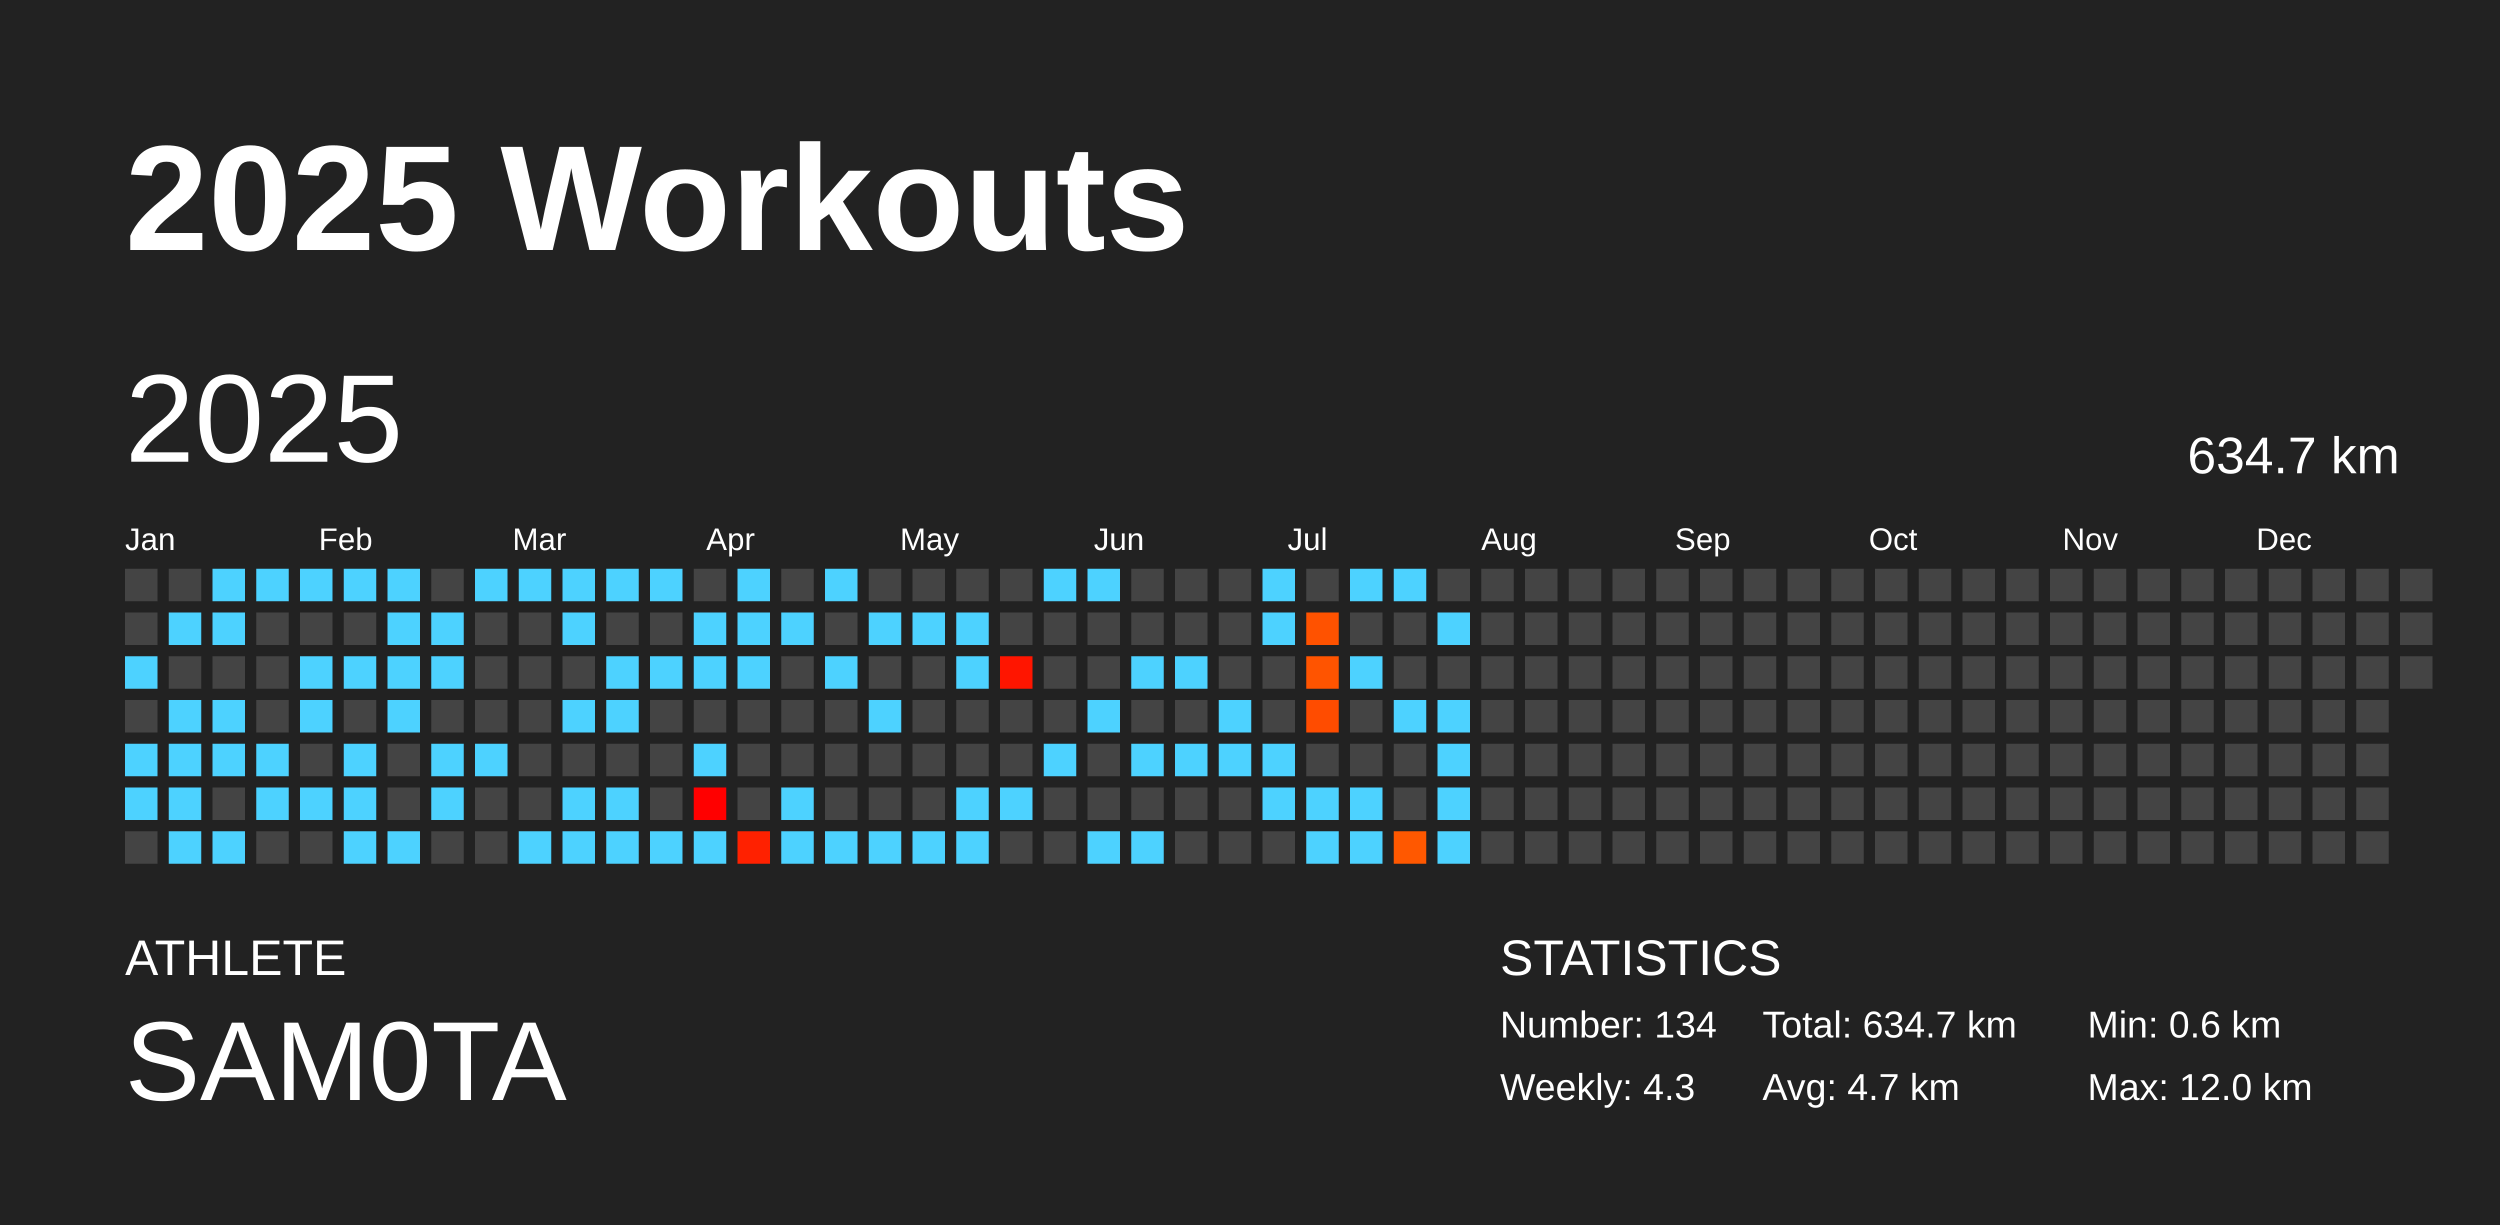
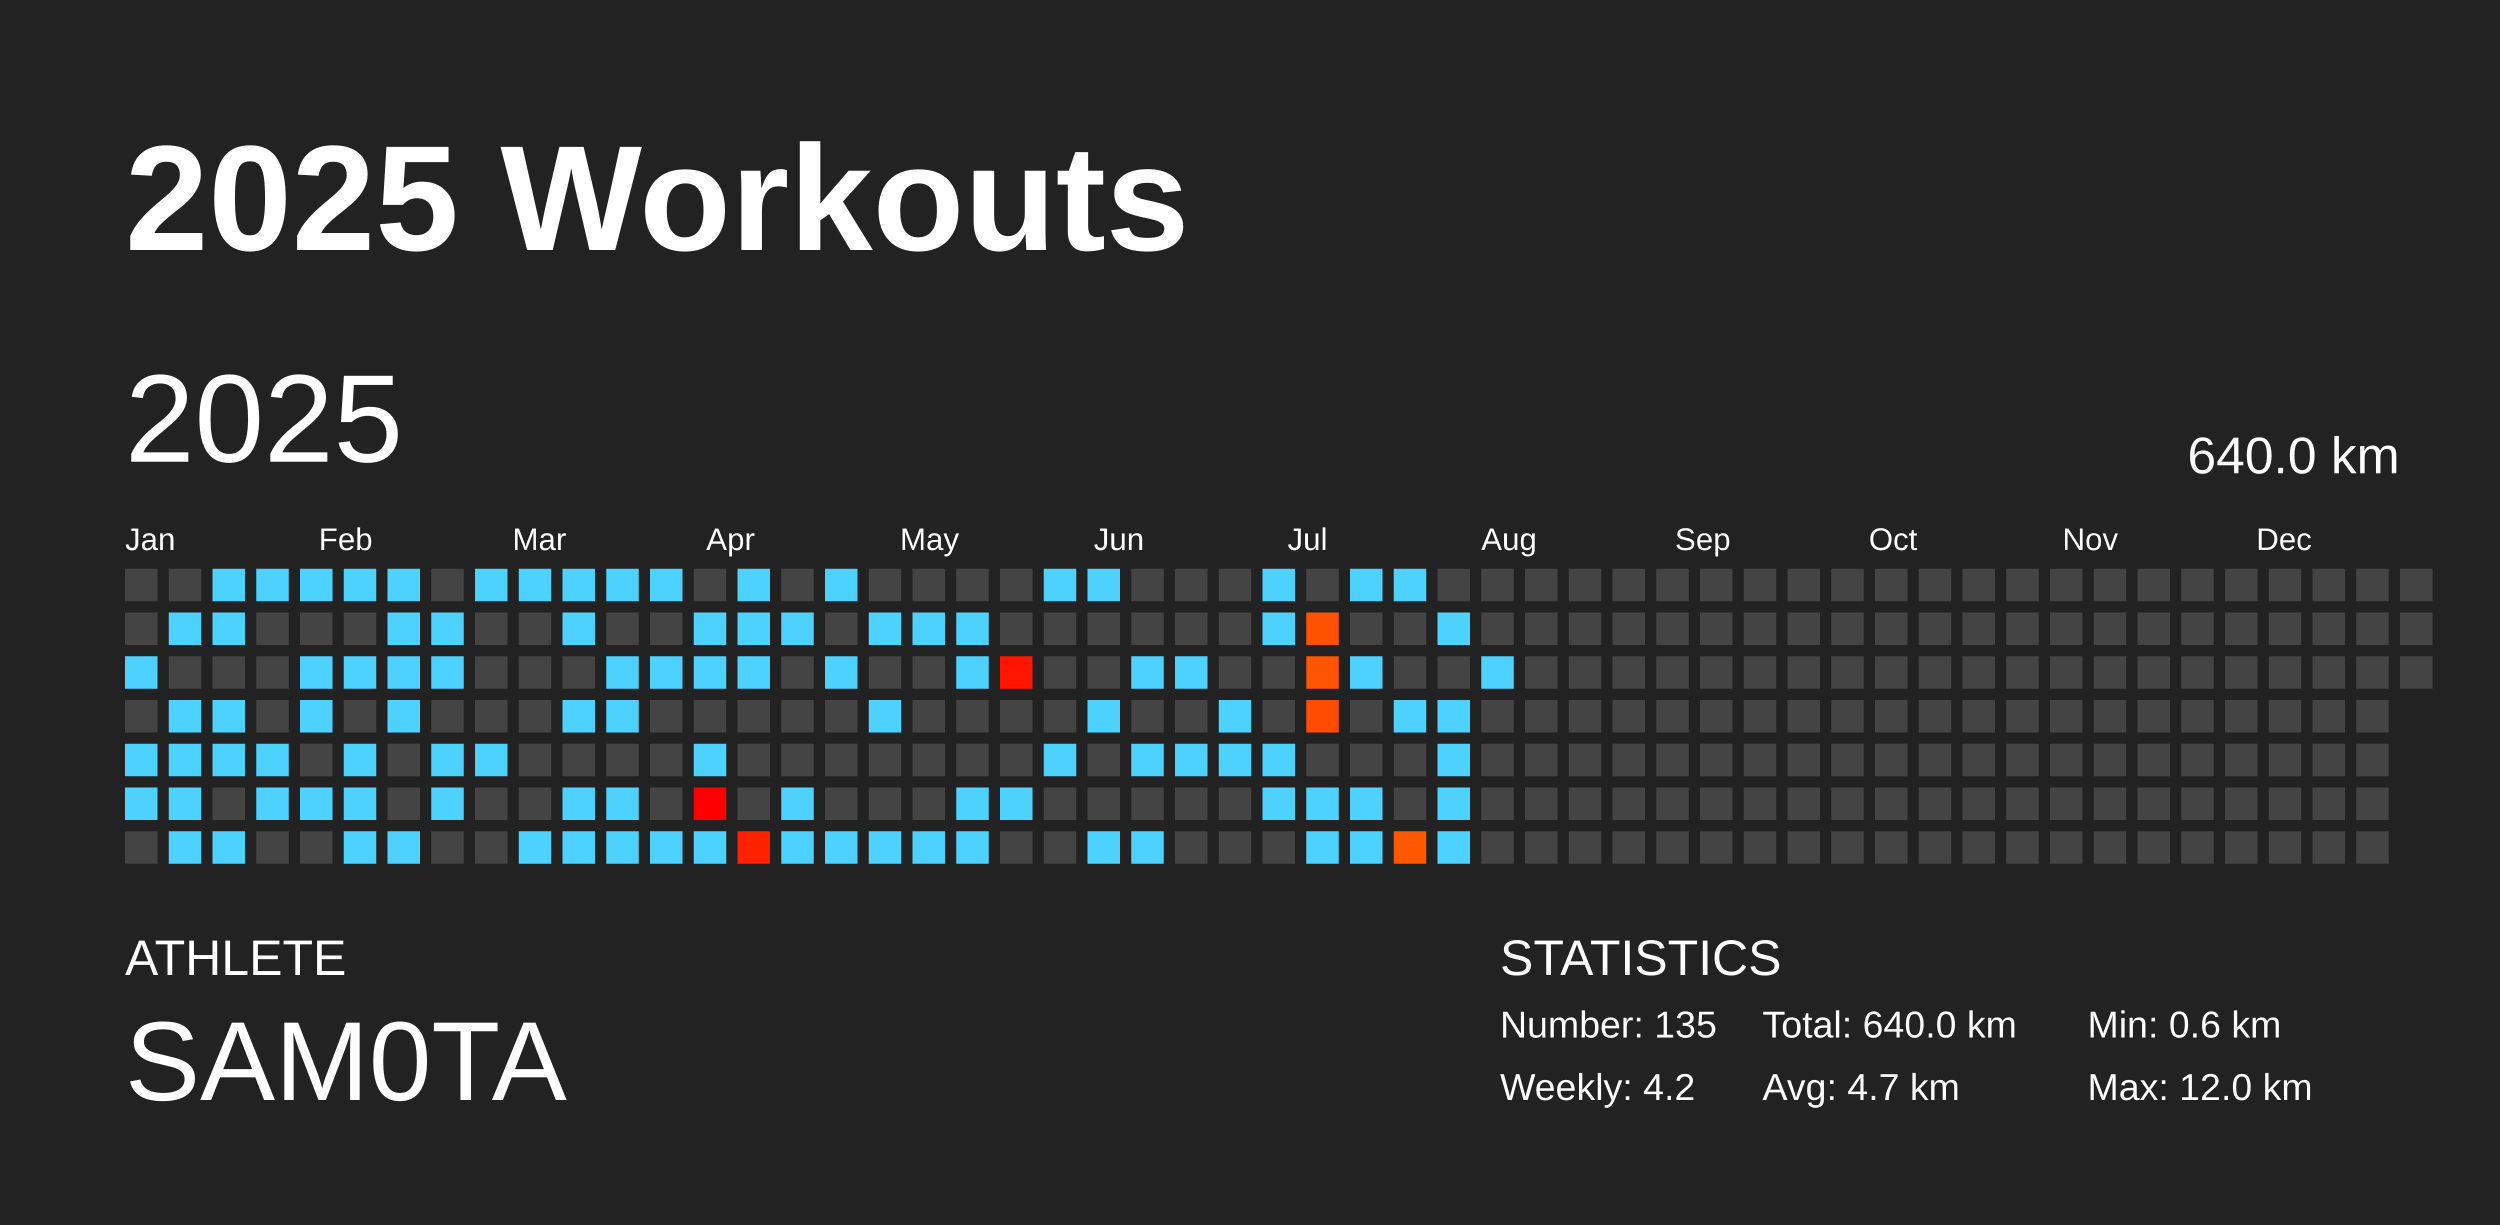
<svg xmlns="http://www.w3.org/2000/svg" baseProfile="full" height="98mm" version="1.1" viewBox="0,0,200,98" width="200mm">
  <defs />
  <rect fill="#222222" height="98" width="200" x="0" y="0" />
  <text fill="#FFFFFF" style="font-size:12px; font-family:Arial; font-weight:bold;" x="10" y="20">2025 Workouts</text>
  <text fill="#FFFFFF" style="font-size:4px; font-family:Arial" x="10" y="78">ATHLETE</text>
  <text fill="#FFFFFF" style="font-size:9px; font-family:Arial" x="10" y="88">SAM0TA</text>
  <text fill="#FFFFFF" style="font-size:4px; font-family:Arial" x="120" y="78">STATISTICS</text>
-   <text fill="#FFFFFF" style="font-size:3px; font-family:Arial" x="120" y="83">Number: 134</text>
-   <text fill="#FFFFFF" style="font-size:3px; font-family:Arial" x="120" y="88">Weekly: 4.3</text>
-   <text fill="#FFFFFF" style="font-size:3px; font-family:Arial" x="141" y="83">Total: 634.7 km</text>
+   <text fill="#FFFFFF" style="font-size:3px; font-family:Arial" x="120" y="83">Number: 135</text>
+   <text fill="#FFFFFF" style="font-size:3px; font-family:Arial" x="120" y="88">Weekly: 4.2</text>
+   <text fill="#FFFFFF" style="font-size:3px; font-family:Arial" x="141" y="83">Total: 640.0 km</text>
  <text fill="#FFFFFF" style="font-size:3px; font-family:Arial" x="141" y="88">Avg: 4.7 km</text>
  <text fill="#FFFFFF" style="font-size:3px; font-family:Arial" x="167" y="83">Min: 0.6 km</text>
  <text fill="#FFFFFF" style="font-size:3px; font-family:Arial" x="167" y="88">Max: 12.0 km</text>
  <text dominant-baseline="hanging" fill="#FFFFFF" style="font-size:10.0px; font-family:Arial;" x="10" y="30">2025</text>
-   <text dominant-baseline="hanging" fill="#FFFFFF" style="font-size:4.125px; font-family:Arial;" x="175" y="35">634.7 km</text>
+   <text dominant-baseline="hanging" fill="#FFFFFF" style="font-size:4.125px; font-family:Arial;" x="175" y="35">640.0 km</text>
  <text fill="#FFFFFF" style="font-size:2.5px; font-family:Arial" x="10.0" y="44">Jan</text>
  <text fill="#FFFFFF" style="font-size:2.5px; font-family:Arial" x="25.5" y="44">Feb</text>
  <text fill="#FFFFFF" style="font-size:2.5px; font-family:Arial" x="41.0" y="44">Mar</text>
  <text fill="#FFFFFF" style="font-size:2.5px; font-family:Arial" x="56.5" y="44">Apr</text>
  <text fill="#FFFFFF" style="font-size:2.5px; font-family:Arial" x="72.0" y="44">May</text>
  <text fill="#FFFFFF" style="font-size:2.5px; font-family:Arial" x="87.5" y="44">Jun</text>
  <text fill="#FFFFFF" style="font-size:2.5px; font-family:Arial" x="103.0" y="44">Jul</text>
  <text fill="#FFFFFF" style="font-size:2.5px; font-family:Arial" x="118.5" y="44">Aug</text>
  <text fill="#FFFFFF" style="font-size:2.5px; font-family:Arial" x="134.0" y="44">Sep</text>
  <text fill="#FFFFFF" style="font-size:2.5px; font-family:Arial" x="149.5" y="44">Oct</text>
  <text fill="#FFFFFF" style="font-size:2.5px; font-family:Arial" x="165.0" y="44">Nov</text>
  <text fill="#FFFFFF" style="font-size:2.5px; font-family:Arial" x="180.5" y="44">Dec</text>
  <rect fill="#444444" height="2.6" width="2.6" x="10.0" y="45.5" />
  <rect fill="#444444" height="2.6" width="2.6" x="10.0" y="49.0" />
  <rect fill="#4dd2ff" height="2.6" width="2.6" x="10.0" y="52.5" />
  <rect fill="#444444" height="2.6" width="2.6" x="10.0" y="56.0" />
  <rect fill="#4dd2ff" height="2.6" width="2.6" x="10.0" y="59.5" />
  <rect fill="#4dd2ff" height="2.6" width="2.6" x="10.0" y="63.0" />
  <rect fill="#444444" height="2.6" width="2.6" x="10.0" y="66.5" />
  <rect fill="#444444" height="2.6" width="2.6" x="13.5" y="45.5" />
  <rect fill="#4dd2ff" height="2.6" width="2.6" x="13.5" y="49.0" />
  <rect fill="#444444" height="2.6" width="2.6" x="13.5" y="52.5" />
  <rect fill="#4dd2ff" height="2.6" width="2.6" x="13.5" y="56.0" />
  <rect fill="#4dd2ff" height="2.6" width="2.6" x="13.5" y="59.5" />
  <rect fill="#4dd2ff" height="2.6" width="2.6" x="13.5" y="63.0" />
  <rect fill="#4dd2ff" height="2.6" width="2.6" x="13.5" y="66.5" />
  <rect fill="#4dd2ff" height="2.6" width="2.6" x="17.0" y="45.5" />
  <rect fill="#4dd2ff" height="2.6" width="2.6" x="17.0" y="49.0" />
  <rect fill="#444444" height="2.6" width="2.6" x="17.0" y="52.5" />
  <rect fill="#4dd2ff" height="2.6" width="2.6" x="17.0" y="56.0" />
  <rect fill="#4dd2ff" height="2.6" width="2.6" x="17.0" y="59.5" />
  <rect fill="#444444" height="2.6" width="2.6" x="17.0" y="63.0" />
  <rect fill="#4dd2ff" height="2.6" width="2.6" x="17.0" y="66.5" />
  <rect fill="#4dd2ff" height="2.6" width="2.6" x="20.5" y="45.5" />
  <rect fill="#444444" height="2.6" width="2.6" x="20.5" y="49.0" />
  <rect fill="#444444" height="2.6" width="2.6" x="20.5" y="52.5" />
  <rect fill="#444444" height="2.6" width="2.6" x="20.5" y="56.0" />
  <rect fill="#4dd2ff" height="2.6" width="2.6" x="20.5" y="59.5" />
  <rect fill="#4dd2ff" height="2.6" width="2.6" x="20.5" y="63.0" />
  <rect fill="#444444" height="2.6" width="2.6" x="20.5" y="66.5" />
  <rect fill="#4dd2ff" height="2.6" width="2.6" x="24.0" y="45.5" />
  <rect fill="#444444" height="2.6" width="2.6" x="24.0" y="49.0" />
  <rect fill="#4dd2ff" height="2.6" width="2.6" x="24.0" y="52.5" />
  <rect fill="#4dd2ff" height="2.6" width="2.6" x="24.0" y="56.0" />
  <rect fill="#444444" height="2.6" width="2.6" x="24.0" y="59.5" />
  <rect fill="#4dd2ff" height="2.6" width="2.6" x="24.0" y="63.0" />
  <rect fill="#444444" height="2.6" width="2.6" x="24.0" y="66.5" />
  <rect fill="#4dd2ff" height="2.6" width="2.6" x="27.5" y="45.5" />
  <rect fill="#444444" height="2.6" width="2.6" x="27.5" y="49.0" />
  <rect fill="#4dd2ff" height="2.6" width="2.6" x="27.5" y="52.5" />
  <rect fill="#444444" height="2.6" width="2.6" x="27.5" y="56.0" />
  <rect fill="#4dd2ff" height="2.6" width="2.6" x="27.5" y="59.5" />
  <rect fill="#4dd2ff" height="2.6" width="2.6" x="27.5" y="63.0" />
  <rect fill="#4dd2ff" height="2.6" width="2.6" x="27.5" y="66.5" />
  <rect fill="#4dd2ff" height="2.6" width="2.6" x="31.0" y="45.5" />
  <rect fill="#4dd2ff" height="2.6" width="2.6" x="31.0" y="49.0" />
  <rect fill="#4dd2ff" height="2.6" width="2.6" x="31.0" y="52.5" />
  <rect fill="#4dd2ff" height="2.6" width="2.6" x="31.0" y="56.0" />
  <rect fill="#444444" height="2.6" width="2.6" x="31.0" y="59.5" />
  <rect fill="#444444" height="2.6" width="2.6" x="31.0" y="63.0" />
  <rect fill="#4dd2ff" height="2.6" width="2.6" x="31.0" y="66.5" />
  <rect fill="#444444" height="2.6" width="2.6" x="34.5" y="45.5" />
  <rect fill="#4dd2ff" height="2.6" width="2.6" x="34.5" y="49.0" />
  <rect fill="#4dd2ff" height="2.6" width="2.6" x="34.5" y="52.5" />
  <rect fill="#444444" height="2.6" width="2.6" x="34.5" y="56.0" />
  <rect fill="#4dd2ff" height="2.6" width="2.6" x="34.5" y="59.5" />
  <rect fill="#4dd2ff" height="2.6" width="2.6" x="34.5" y="63.0" />
  <rect fill="#444444" height="2.6" width="2.6" x="34.5" y="66.5" />
  <rect fill="#4dd2ff" height="2.6" width="2.6" x="38.0" y="45.5" />
  <rect fill="#444444" height="2.6" width="2.6" x="38.0" y="49.0" />
  <rect fill="#444444" height="2.6" width="2.6" x="38.0" y="52.5" />
  <rect fill="#444444" height="2.6" width="2.6" x="38.0" y="56.0" />
  <rect fill="#4dd2ff" height="2.6" width="2.6" x="38.0" y="59.5" />
  <rect fill="#444444" height="2.6" width="2.6" x="38.0" y="63.0" />
  <rect fill="#444444" height="2.6" width="2.6" x="38.0" y="66.5" />
  <rect fill="#4dd2ff" height="2.6" width="2.6" x="41.5" y="45.5" />
  <rect fill="#444444" height="2.6" width="2.6" x="41.5" y="49.0" />
  <rect fill="#444444" height="2.6" width="2.6" x="41.5" y="52.5" />
  <rect fill="#444444" height="2.6" width="2.6" x="41.5" y="56.0" />
  <rect fill="#444444" height="2.6" width="2.6" x="41.5" y="59.5" />
  <rect fill="#444444" height="2.6" width="2.6" x="41.5" y="63.0" />
  <rect fill="#4dd2ff" height="2.6" width="2.6" x="41.5" y="66.5" />
  <rect fill="#4dd2ff" height="2.6" width="2.6" x="45.0" y="45.5" />
  <rect fill="#4dd2ff" height="2.6" width="2.6" x="45.0" y="49.0" />
  <rect fill="#444444" height="2.6" width="2.6" x="45.0" y="52.5" />
  <rect fill="#4dd2ff" height="2.6" width="2.6" x="45.0" y="56.0" />
  <rect fill="#444444" height="2.6" width="2.6" x="45.0" y="59.5" />
  <rect fill="#4dd2ff" height="2.6" width="2.6" x="45.0" y="63.0" />
  <rect fill="#4dd2ff" height="2.6" width="2.6" x="45.0" y="66.5" />
  <rect fill="#4dd2ff" height="2.6" width="2.6" x="48.5" y="45.5" />
  <rect fill="#444444" height="2.6" width="2.6" x="48.5" y="49.0" />
  <rect fill="#4dd2ff" height="2.6" width="2.6" x="48.5" y="52.5" />
  <rect fill="#4dd2ff" height="2.6" width="2.6" x="48.5" y="56.0" />
  <rect fill="#444444" height="2.6" width="2.6" x="48.5" y="59.5" />
  <rect fill="#4dd2ff" height="2.6" width="2.6" x="48.5" y="63.0" />
  <rect fill="#4dd2ff" height="2.6" width="2.6" x="48.5" y="66.5" />
  <rect fill="#4dd2ff" height="2.6" width="2.6" x="52.0" y="45.5" />
  <rect fill="#444444" height="2.6" width="2.6" x="52.0" y="49.0" />
  <rect fill="#4dd2ff" height="2.6" width="2.6" x="52.0" y="52.5" />
  <rect fill="#444444" height="2.6" width="2.6" x="52.0" y="56.0" />
  <rect fill="#444444" height="2.6" width="2.6" x="52.0" y="59.5" />
  <rect fill="#444444" height="2.6" width="2.6" x="52.0" y="63.0" />
  <rect fill="#4dd2ff" height="2.6" width="2.6" x="52.0" y="66.5" />
  <rect fill="#444444" height="2.6" width="2.6" x="55.5" y="45.5" />
  <rect fill="#4dd2ff" height="2.6" width="2.6" x="55.5" y="49.0" />
  <rect fill="#4dd2ff" height="2.6" width="2.6" x="55.5" y="52.5" />
  <rect fill="#444444" height="2.6" width="2.6" x="55.5" y="56.0" />
  <rect fill="#4dd2ff" height="2.6" width="2.6" x="55.5" y="59.5" />
  <rect fill="#ff0000" height="2.6" width="2.6" x="55.5" y="63.0" />
  <rect fill="#4dd2ff" height="2.6" width="2.6" x="55.5" y="66.5" />
  <rect fill="#4dd2ff" height="2.6" width="2.6" x="59.0" y="45.5" />
  <rect fill="#4dd2ff" height="2.6" width="2.6" x="59.0" y="49.0" />
  <rect fill="#4dd2ff" height="2.6" width="2.6" x="59.0" y="52.5" />
  <rect fill="#444444" height="2.6" width="2.6" x="59.0" y="56.0" />
  <rect fill="#444444" height="2.6" width="2.6" x="59.0" y="59.5" />
  <rect fill="#444444" height="2.6" width="2.6" x="59.0" y="63.0" />
  <rect fill="#ff2100" height="2.6" width="2.6" x="59.0" y="66.5" />
  <rect fill="#444444" height="2.6" width="2.6" x="62.5" y="45.5" />
  <rect fill="#4dd2ff" height="2.6" width="2.6" x="62.5" y="49.0" />
  <rect fill="#444444" height="2.6" width="2.6" x="62.5" y="52.5" />
  <rect fill="#444444" height="2.6" width="2.6" x="62.5" y="56.0" />
  <rect fill="#444444" height="2.6" width="2.6" x="62.5" y="59.5" />
  <rect fill="#4dd2ff" height="2.6" width="2.6" x="62.5" y="63.0" />
  <rect fill="#4dd2ff" height="2.6" width="2.6" x="62.5" y="66.5" />
  <rect fill="#4dd2ff" height="2.6" width="2.6" x="66.0" y="45.5" />
  <rect fill="#444444" height="2.6" width="2.6" x="66.0" y="49.0" />
  <rect fill="#4dd2ff" height="2.6" width="2.6" x="66.0" y="52.5" />
  <rect fill="#444444" height="2.6" width="2.6" x="66.0" y="56.0" />
  <rect fill="#444444" height="2.6" width="2.6" x="66.0" y="59.5" />
  <rect fill="#444444" height="2.6" width="2.6" x="66.0" y="63.0" />
  <rect fill="#4dd2ff" height="2.6" width="2.6" x="66.0" y="66.5" />
  <rect fill="#444444" height="2.6" width="2.6" x="69.5" y="45.5" />
  <rect fill="#4dd2ff" height="2.6" width="2.6" x="69.5" y="49.0" />
  <rect fill="#444444" height="2.6" width="2.6" x="69.5" y="52.5" />
  <rect fill="#4dd2ff" height="2.6" width="2.6" x="69.5" y="56.0" />
  <rect fill="#444444" height="2.6" width="2.6" x="69.5" y="59.5" />
  <rect fill="#444444" height="2.6" width="2.6" x="69.5" y="63.0" />
  <rect fill="#4dd2ff" height="2.6" width="2.6" x="69.5" y="66.5" />
  <rect fill="#444444" height="2.6" width="2.6" x="73.0" y="45.5" />
  <rect fill="#4dd2ff" height="2.6" width="2.6" x="73.0" y="49.0" />
  <rect fill="#444444" height="2.6" width="2.6" x="73.0" y="52.5" />
  <rect fill="#444444" height="2.6" width="2.6" x="73.0" y="56.0" />
  <rect fill="#444444" height="2.6" width="2.6" x="73.0" y="59.5" />
  <rect fill="#444444" height="2.6" width="2.6" x="73.0" y="63.0" />
  <rect fill="#4dd2ff" height="2.6" width="2.6" x="73.0" y="66.5" />
  <rect fill="#444444" height="2.6" width="2.6" x="76.5" y="45.5" />
  <rect fill="#4dd2ff" height="2.6" width="2.6" x="76.5" y="49.0" />
  <rect fill="#4dd2ff" height="2.6" width="2.6" x="76.5" y="52.5" />
  <rect fill="#444444" height="2.6" width="2.6" x="76.5" y="56.0" />
  <rect fill="#444444" height="2.6" width="2.6" x="76.5" y="59.5" />
  <rect fill="#4dd2ff" height="2.6" width="2.6" x="76.5" y="63.0" />
  <rect fill="#4dd2ff" height="2.6" width="2.6" x="76.5" y="66.5" />
  <rect fill="#444444" height="2.6" width="2.6" x="80.0" y="45.5" />
  <rect fill="#444444" height="2.6" width="2.6" x="80.0" y="49.0" />
  <rect fill="#ff1500" height="2.6" width="2.6" x="80.0" y="52.5" />
  <rect fill="#444444" height="2.6" width="2.6" x="80.0" y="56.0" />
  <rect fill="#444444" height="2.6" width="2.6" x="80.0" y="59.5" />
  <rect fill="#4dd2ff" height="2.6" width="2.6" x="80.0" y="63.0" />
  <rect fill="#444444" height="2.6" width="2.6" x="80.0" y="66.5" />
  <rect fill="#4dd2ff" height="2.6" width="2.6" x="83.5" y="45.5" />
  <rect fill="#444444" height="2.6" width="2.6" x="83.5" y="49.0" />
  <rect fill="#444444" height="2.6" width="2.6" x="83.5" y="52.5" />
  <rect fill="#444444" height="2.6" width="2.6" x="83.5" y="56.0" />
  <rect fill="#4dd2ff" height="2.6" width="2.6" x="83.5" y="59.5" />
  <rect fill="#444444" height="2.6" width="2.6" x="83.5" y="63.0" />
  <rect fill="#444444" height="2.6" width="2.6" x="83.5" y="66.5" />
  <rect fill="#4dd2ff" height="2.6" width="2.6" x="87.0" y="45.5" />
  <rect fill="#444444" height="2.6" width="2.6" x="87.0" y="49.0" />
  <rect fill="#444444" height="2.6" width="2.6" x="87.0" y="52.5" />
  <rect fill="#4dd2ff" height="2.6" width="2.6" x="87.0" y="56.0" />
  <rect fill="#444444" height="2.6" width="2.6" x="87.0" y="59.5" />
  <rect fill="#444444" height="2.6" width="2.6" x="87.0" y="63.0" />
  <rect fill="#4dd2ff" height="2.6" width="2.6" x="87.0" y="66.5" />
  <rect fill="#444444" height="2.6" width="2.6" x="90.5" y="45.5" />
  <rect fill="#444444" height="2.6" width="2.6" x="90.5" y="49.0" />
  <rect fill="#4dd2ff" height="2.6" width="2.6" x="90.5" y="52.5" />
  <rect fill="#444444" height="2.6" width="2.6" x="90.5" y="56.0" />
  <rect fill="#4dd2ff" height="2.6" width="2.6" x="90.5" y="59.5" />
  <rect fill="#444444" height="2.6" width="2.6" x="90.5" y="63.0" />
  <rect fill="#4dd2ff" height="2.6" width="2.6" x="90.5" y="66.5" />
  <rect fill="#444444" height="2.6" width="2.6" x="94.0" y="45.5" />
  <rect fill="#444444" height="2.6" width="2.6" x="94.0" y="49.0" />
  <rect fill="#4dd2ff" height="2.6" width="2.6" x="94.0" y="52.5" />
  <rect fill="#444444" height="2.6" width="2.6" x="94.0" y="56.0" />
  <rect fill="#4dd2ff" height="2.6" width="2.6" x="94.0" y="59.5" />
  <rect fill="#444444" height="2.6" width="2.6" x="94.0" y="63.0" />
  <rect fill="#444444" height="2.6" width="2.6" x="94.0" y="66.5" />
  <rect fill="#444444" height="2.6" width="2.6" x="97.5" y="45.5" />
  <rect fill="#444444" height="2.6" width="2.6" x="97.5" y="49.0" />
  <rect fill="#444444" height="2.6" width="2.6" x="97.5" y="52.5" />
  <rect fill="#4dd2ff" height="2.6" width="2.6" x="97.5" y="56.0" />
  <rect fill="#4dd2ff" height="2.6" width="2.6" x="97.5" y="59.5" />
  <rect fill="#444444" height="2.6" width="2.6" x="97.5" y="63.0" />
  <rect fill="#444444" height="2.6" width="2.6" x="97.5" y="66.5" />
  <rect fill="#4dd2ff" height="2.6" width="2.6" x="101.0" y="45.5" />
  <rect fill="#4dd2ff" height="2.6" width="2.6" x="101.0" y="49.0" />
  <rect fill="#444444" height="2.6" width="2.6" x="101.0" y="52.5" />
  <rect fill="#444444" height="2.6" width="2.6" x="101.0" y="56.0" />
  <rect fill="#4dd2ff" height="2.6" width="2.6" x="101.0" y="59.5" />
  <rect fill="#4dd2ff" height="2.6" width="2.6" x="101.0" y="63.0" />
  <rect fill="#444444" height="2.6" width="2.6" x="101.0" y="66.5" />
  <rect fill="#444444" height="2.6" width="2.6" x="104.5" y="45.5" />
  <rect fill="#ff5200" height="2.6" width="2.6" x="104.5" y="49.0" />
  <rect fill="#ff5400" height="2.6" width="2.6" x="104.5" y="52.5" />
  <rect fill="#ff4c00" height="2.6" width="2.6" x="104.5" y="56.0" />
  <rect fill="#444444" height="2.6" width="2.6" x="104.5" y="59.5" />
  <rect fill="#4dd2ff" height="2.6" width="2.6" x="104.5" y="63.0" />
  <rect fill="#4dd2ff" height="2.6" width="2.6" x="104.5" y="66.5" />
  <rect fill="#4dd2ff" height="2.6" width="2.6" x="108.0" y="45.5" />
  <rect fill="#444444" height="2.6" width="2.6" x="108.0" y="49.0" />
  <rect fill="#4dd2ff" height="2.6" width="2.6" x="108.0" y="52.5" />
  <rect fill="#444444" height="2.6" width="2.6" x="108.0" y="56.0" />
  <rect fill="#444444" height="2.6" width="2.6" x="108.0" y="59.5" />
  <rect fill="#4dd2ff" height="2.6" width="2.6" x="108.0" y="63.0" />
  <rect fill="#4dd2ff" height="2.6" width="2.6" x="108.0" y="66.5" />
  <rect fill="#4dd2ff" height="2.6" width="2.6" x="111.5" y="45.5" />
  <rect fill="#444444" height="2.6" width="2.6" x="111.5" y="49.0" />
  <rect fill="#444444" height="2.6" width="2.6" x="111.5" y="52.5" />
  <rect fill="#4dd2ff" height="2.6" width="2.6" x="111.5" y="56.0" />
  <rect fill="#444444" height="2.6" width="2.6" x="111.5" y="59.5" />
  <rect fill="#444444" height="2.6" width="2.6" x="111.5" y="63.0" />
  <rect fill="#ff5800" height="2.6" width="2.6" x="111.5" y="66.5" />
  <rect fill="#444444" height="2.6" width="2.6" x="115.0" y="45.5" />
  <rect fill="#4dd2ff" height="2.6" width="2.6" x="115.0" y="49.0" />
  <rect fill="#444444" height="2.6" width="2.6" x="115.0" y="52.5" />
  <rect fill="#4dd2ff" height="2.6" width="2.6" x="115.0" y="56.0" />
  <rect fill="#4dd2ff" height="2.6" width="2.6" x="115.0" y="59.5" />
  <rect fill="#4dd2ff" height="2.6" width="2.6" x="115.0" y="63.0" />
  <rect fill="#4dd2ff" height="2.6" width="2.6" x="115.0" y="66.5" />
  <rect fill="#444444" height="2.6" width="2.6" x="118.5" y="45.5" />
  <rect fill="#444444" height="2.6" width="2.6" x="118.5" y="49.0" />
-   <rect fill="#444444" height="2.6" width="2.6" x="118.5" y="52.5" />
+   <rect fill="#4dd2ff" height="2.6" width="2.6" x="118.5" y="52.5" />
  <rect fill="#444444" height="2.6" width="2.6" x="118.5" y="56.0" />
  <rect fill="#444444" height="2.6" width="2.6" x="118.5" y="59.5" />
  <rect fill="#444444" height="2.6" width="2.6" x="118.5" y="63.0" />
  <rect fill="#444444" height="2.6" width="2.6" x="118.5" y="66.5" />
  <rect fill="#444444" height="2.6" width="2.6" x="122.0" y="45.5" />
  <rect fill="#444444" height="2.6" width="2.6" x="122.0" y="49.0" />
  <rect fill="#444444" height="2.6" width="2.6" x="122.0" y="52.5" />
  <rect fill="#444444" height="2.6" width="2.6" x="122.0" y="56.0" />
  <rect fill="#444444" height="2.6" width="2.6" x="122.0" y="59.5" />
  <rect fill="#444444" height="2.6" width="2.6" x="122.0" y="63.0" />
  <rect fill="#444444" height="2.6" width="2.6" x="122.0" y="66.5" />
  <rect fill="#444444" height="2.6" width="2.6" x="125.5" y="45.5" />
  <rect fill="#444444" height="2.6" width="2.6" x="125.5" y="49.0" />
  <rect fill="#444444" height="2.6" width="2.6" x="125.5" y="52.5" />
  <rect fill="#444444" height="2.6" width="2.6" x="125.5" y="56.0" />
  <rect fill="#444444" height="2.6" width="2.6" x="125.5" y="59.5" />
  <rect fill="#444444" height="2.6" width="2.6" x="125.5" y="63.0" />
  <rect fill="#444444" height="2.6" width="2.6" x="125.5" y="66.5" />
  <rect fill="#444444" height="2.6" width="2.6" x="129.0" y="45.5" />
  <rect fill="#444444" height="2.6" width="2.6" x="129.0" y="49.0" />
  <rect fill="#444444" height="2.6" width="2.6" x="129.0" y="52.5" />
  <rect fill="#444444" height="2.6" width="2.6" x="129.0" y="56.0" />
  <rect fill="#444444" height="2.6" width="2.6" x="129.0" y="59.5" />
  <rect fill="#444444" height="2.6" width="2.6" x="129.0" y="63.0" />
  <rect fill="#444444" height="2.6" width="2.6" x="129.0" y="66.5" />
  <rect fill="#444444" height="2.6" width="2.6" x="132.5" y="45.5" />
  <rect fill="#444444" height="2.6" width="2.6" x="132.5" y="49.0" />
  <rect fill="#444444" height="2.6" width="2.6" x="132.5" y="52.5" />
  <rect fill="#444444" height="2.6" width="2.6" x="132.5" y="56.0" />
  <rect fill="#444444" height="2.6" width="2.6" x="132.5" y="59.5" />
  <rect fill="#444444" height="2.6" width="2.6" x="132.5" y="63.0" />
  <rect fill="#444444" height="2.6" width="2.6" x="132.5" y="66.5" />
  <rect fill="#444444" height="2.6" width="2.6" x="136.0" y="45.5" />
  <rect fill="#444444" height="2.6" width="2.6" x="136.0" y="49.0" />
  <rect fill="#444444" height="2.6" width="2.6" x="136.0" y="52.5" />
  <rect fill="#444444" height="2.6" width="2.6" x="136.0" y="56.0" />
  <rect fill="#444444" height="2.6" width="2.6" x="136.0" y="59.5" />
  <rect fill="#444444" height="2.6" width="2.6" x="136.0" y="63.0" />
  <rect fill="#444444" height="2.6" width="2.6" x="136.0" y="66.5" />
  <rect fill="#444444" height="2.6" width="2.6" x="139.5" y="45.5" />
  <rect fill="#444444" height="2.6" width="2.6" x="139.5" y="49.0" />
  <rect fill="#444444" height="2.6" width="2.6" x="139.5" y="52.5" />
  <rect fill="#444444" height="2.6" width="2.6" x="139.5" y="56.0" />
  <rect fill="#444444" height="2.6" width="2.6" x="139.5" y="59.5" />
  <rect fill="#444444" height="2.6" width="2.6" x="139.5" y="63.0" />
  <rect fill="#444444" height="2.6" width="2.6" x="139.5" y="66.5" />
  <rect fill="#444444" height="2.6" width="2.6" x="143.0" y="45.5" />
  <rect fill="#444444" height="2.6" width="2.6" x="143.0" y="49.0" />
  <rect fill="#444444" height="2.6" width="2.6" x="143.0" y="52.5" />
  <rect fill="#444444" height="2.6" width="2.6" x="143.0" y="56.0" />
  <rect fill="#444444" height="2.6" width="2.6" x="143.0" y="59.5" />
  <rect fill="#444444" height="2.6" width="2.6" x="143.0" y="63.0" />
  <rect fill="#444444" height="2.6" width="2.6" x="143.0" y="66.5" />
  <rect fill="#444444" height="2.6" width="2.6" x="146.5" y="45.5" />
  <rect fill="#444444" height="2.6" width="2.6" x="146.5" y="49.0" />
  <rect fill="#444444" height="2.6" width="2.6" x="146.5" y="52.5" />
  <rect fill="#444444" height="2.6" width="2.6" x="146.5" y="56.0" />
  <rect fill="#444444" height="2.6" width="2.6" x="146.5" y="59.5" />
  <rect fill="#444444" height="2.6" width="2.6" x="146.5" y="63.0" />
  <rect fill="#444444" height="2.6" width="2.6" x="146.5" y="66.5" />
  <rect fill="#444444" height="2.6" width="2.6" x="150.0" y="45.5" />
  <rect fill="#444444" height="2.6" width="2.6" x="150.0" y="49.0" />
  <rect fill="#444444" height="2.6" width="2.6" x="150.0" y="52.5" />
  <rect fill="#444444" height="2.6" width="2.6" x="150.0" y="56.0" />
  <rect fill="#444444" height="2.6" width="2.6" x="150.0" y="59.5" />
  <rect fill="#444444" height="2.6" width="2.6" x="150.0" y="63.0" />
  <rect fill="#444444" height="2.6" width="2.6" x="150.0" y="66.5" />
  <rect fill="#444444" height="2.6" width="2.6" x="153.5" y="45.5" />
  <rect fill="#444444" height="2.6" width="2.6" x="153.5" y="49.0" />
  <rect fill="#444444" height="2.6" width="2.6" x="153.5" y="52.5" />
  <rect fill="#444444" height="2.6" width="2.6" x="153.5" y="56.0" />
  <rect fill="#444444" height="2.6" width="2.6" x="153.5" y="59.5" />
  <rect fill="#444444" height="2.6" width="2.6" x="153.5" y="63.0" />
  <rect fill="#444444" height="2.6" width="2.6" x="153.5" y="66.5" />
  <rect fill="#444444" height="2.6" width="2.6" x="157.0" y="45.5" />
  <rect fill="#444444" height="2.6" width="2.6" x="157.0" y="49.0" />
  <rect fill="#444444" height="2.6" width="2.6" x="157.0" y="52.5" />
  <rect fill="#444444" height="2.6" width="2.6" x="157.0" y="56.0" />
  <rect fill="#444444" height="2.6" width="2.6" x="157.0" y="59.5" />
  <rect fill="#444444" height="2.6" width="2.6" x="157.0" y="63.0" />
  <rect fill="#444444" height="2.6" width="2.6" x="157.0" y="66.5" />
  <rect fill="#444444" height="2.6" width="2.6" x="160.5" y="45.5" />
  <rect fill="#444444" height="2.6" width="2.6" x="160.5" y="49.0" />
  <rect fill="#444444" height="2.6" width="2.6" x="160.5" y="52.5" />
  <rect fill="#444444" height="2.6" width="2.6" x="160.5" y="56.0" />
  <rect fill="#444444" height="2.6" width="2.6" x="160.5" y="59.5" />
  <rect fill="#444444" height="2.6" width="2.6" x="160.5" y="63.0" />
  <rect fill="#444444" height="2.6" width="2.6" x="160.5" y="66.5" />
  <rect fill="#444444" height="2.6" width="2.6" x="164.0" y="45.5" />
  <rect fill="#444444" height="2.6" width="2.6" x="164.0" y="49.0" />
  <rect fill="#444444" height="2.6" width="2.6" x="164.0" y="52.5" />
  <rect fill="#444444" height="2.6" width="2.6" x="164.0" y="56.0" />
  <rect fill="#444444" height="2.6" width="2.6" x="164.0" y="59.5" />
  <rect fill="#444444" height="2.6" width="2.6" x="164.0" y="63.0" />
  <rect fill="#444444" height="2.6" width="2.6" x="164.0" y="66.5" />
  <rect fill="#444444" height="2.6" width="2.6" x="167.5" y="45.5" />
  <rect fill="#444444" height="2.6" width="2.6" x="167.5" y="49.0" />
  <rect fill="#444444" height="2.6" width="2.6" x="167.5" y="52.5" />
  <rect fill="#444444" height="2.6" width="2.6" x="167.5" y="56.0" />
  <rect fill="#444444" height="2.6" width="2.6" x="167.5" y="59.5" />
  <rect fill="#444444" height="2.6" width="2.6" x="167.5" y="63.0" />
  <rect fill="#444444" height="2.6" width="2.6" x="167.5" y="66.5" />
  <rect fill="#444444" height="2.6" width="2.6" x="171.0" y="45.5" />
  <rect fill="#444444" height="2.6" width="2.6" x="171.0" y="49.0" />
  <rect fill="#444444" height="2.6" width="2.6" x="171.0" y="52.5" />
  <rect fill="#444444" height="2.6" width="2.6" x="171.0" y="56.0" />
  <rect fill="#444444" height="2.6" width="2.6" x="171.0" y="59.5" />
  <rect fill="#444444" height="2.6" width="2.6" x="171.0" y="63.0" />
  <rect fill="#444444" height="2.6" width="2.6" x="171.0" y="66.5" />
  <rect fill="#444444" height="2.6" width="2.6" x="174.5" y="45.5" />
  <rect fill="#444444" height="2.6" width="2.6" x="174.5" y="49.0" />
  <rect fill="#444444" height="2.6" width="2.6" x="174.5" y="52.5" />
  <rect fill="#444444" height="2.6" width="2.6" x="174.5" y="56.0" />
  <rect fill="#444444" height="2.6" width="2.6" x="174.5" y="59.5" />
  <rect fill="#444444" height="2.6" width="2.6" x="174.5" y="63.0" />
  <rect fill="#444444" height="2.6" width="2.6" x="174.5" y="66.5" />
  <rect fill="#444444" height="2.6" width="2.6" x="178.0" y="45.5" />
  <rect fill="#444444" height="2.6" width="2.6" x="178.0" y="49.0" />
  <rect fill="#444444" height="2.6" width="2.6" x="178.0" y="52.5" />
  <rect fill="#444444" height="2.6" width="2.6" x="178.0" y="56.0" />
  <rect fill="#444444" height="2.6" width="2.6" x="178.0" y="59.5" />
  <rect fill="#444444" height="2.6" width="2.6" x="178.0" y="63.0" />
  <rect fill="#444444" height="2.6" width="2.6" x="178.0" y="66.5" />
  <rect fill="#444444" height="2.6" width="2.6" x="181.5" y="45.5" />
  <rect fill="#444444" height="2.6" width="2.6" x="181.5" y="49.0" />
  <rect fill="#444444" height="2.6" width="2.6" x="181.5" y="52.5" />
  <rect fill="#444444" height="2.6" width="2.6" x="181.5" y="56.0" />
  <rect fill="#444444" height="2.6" width="2.6" x="181.5" y="59.5" />
  <rect fill="#444444" height="2.6" width="2.6" x="181.5" y="63.0" />
  <rect fill="#444444" height="2.6" width="2.6" x="181.5" y="66.5" />
  <rect fill="#444444" height="2.6" width="2.6" x="185.0" y="45.5" />
  <rect fill="#444444" height="2.6" width="2.6" x="185.0" y="49.0" />
  <rect fill="#444444" height="2.6" width="2.6" x="185.0" y="52.5" />
  <rect fill="#444444" height="2.6" width="2.6" x="185.0" y="56.0" />
  <rect fill="#444444" height="2.6" width="2.6" x="185.0" y="59.5" />
  <rect fill="#444444" height="2.6" width="2.6" x="185.0" y="63.0" />
  <rect fill="#444444" height="2.6" width="2.6" x="185.0" y="66.5" />
  <rect fill="#444444" height="2.6" width="2.6" x="188.5" y="45.5" />
  <rect fill="#444444" height="2.6" width="2.6" x="188.5" y="49.0" />
  <rect fill="#444444" height="2.6" width="2.6" x="188.5" y="52.5" />
  <rect fill="#444444" height="2.6" width="2.6" x="188.5" y="56.0" />
  <rect fill="#444444" height="2.6" width="2.6" x="188.5" y="59.5" />
  <rect fill="#444444" height="2.6" width="2.6" x="188.5" y="63.0" />
  <rect fill="#444444" height="2.6" width="2.6" x="188.5" y="66.5" />
  <rect fill="#444444" height="2.6" width="2.6" x="192.0" y="45.5" />
  <rect fill="#444444" height="2.6" width="2.6" x="192.0" y="49.0" />
  <rect fill="#444444" height="2.6" width="2.6" x="192.0" y="52.5" />
</svg>
